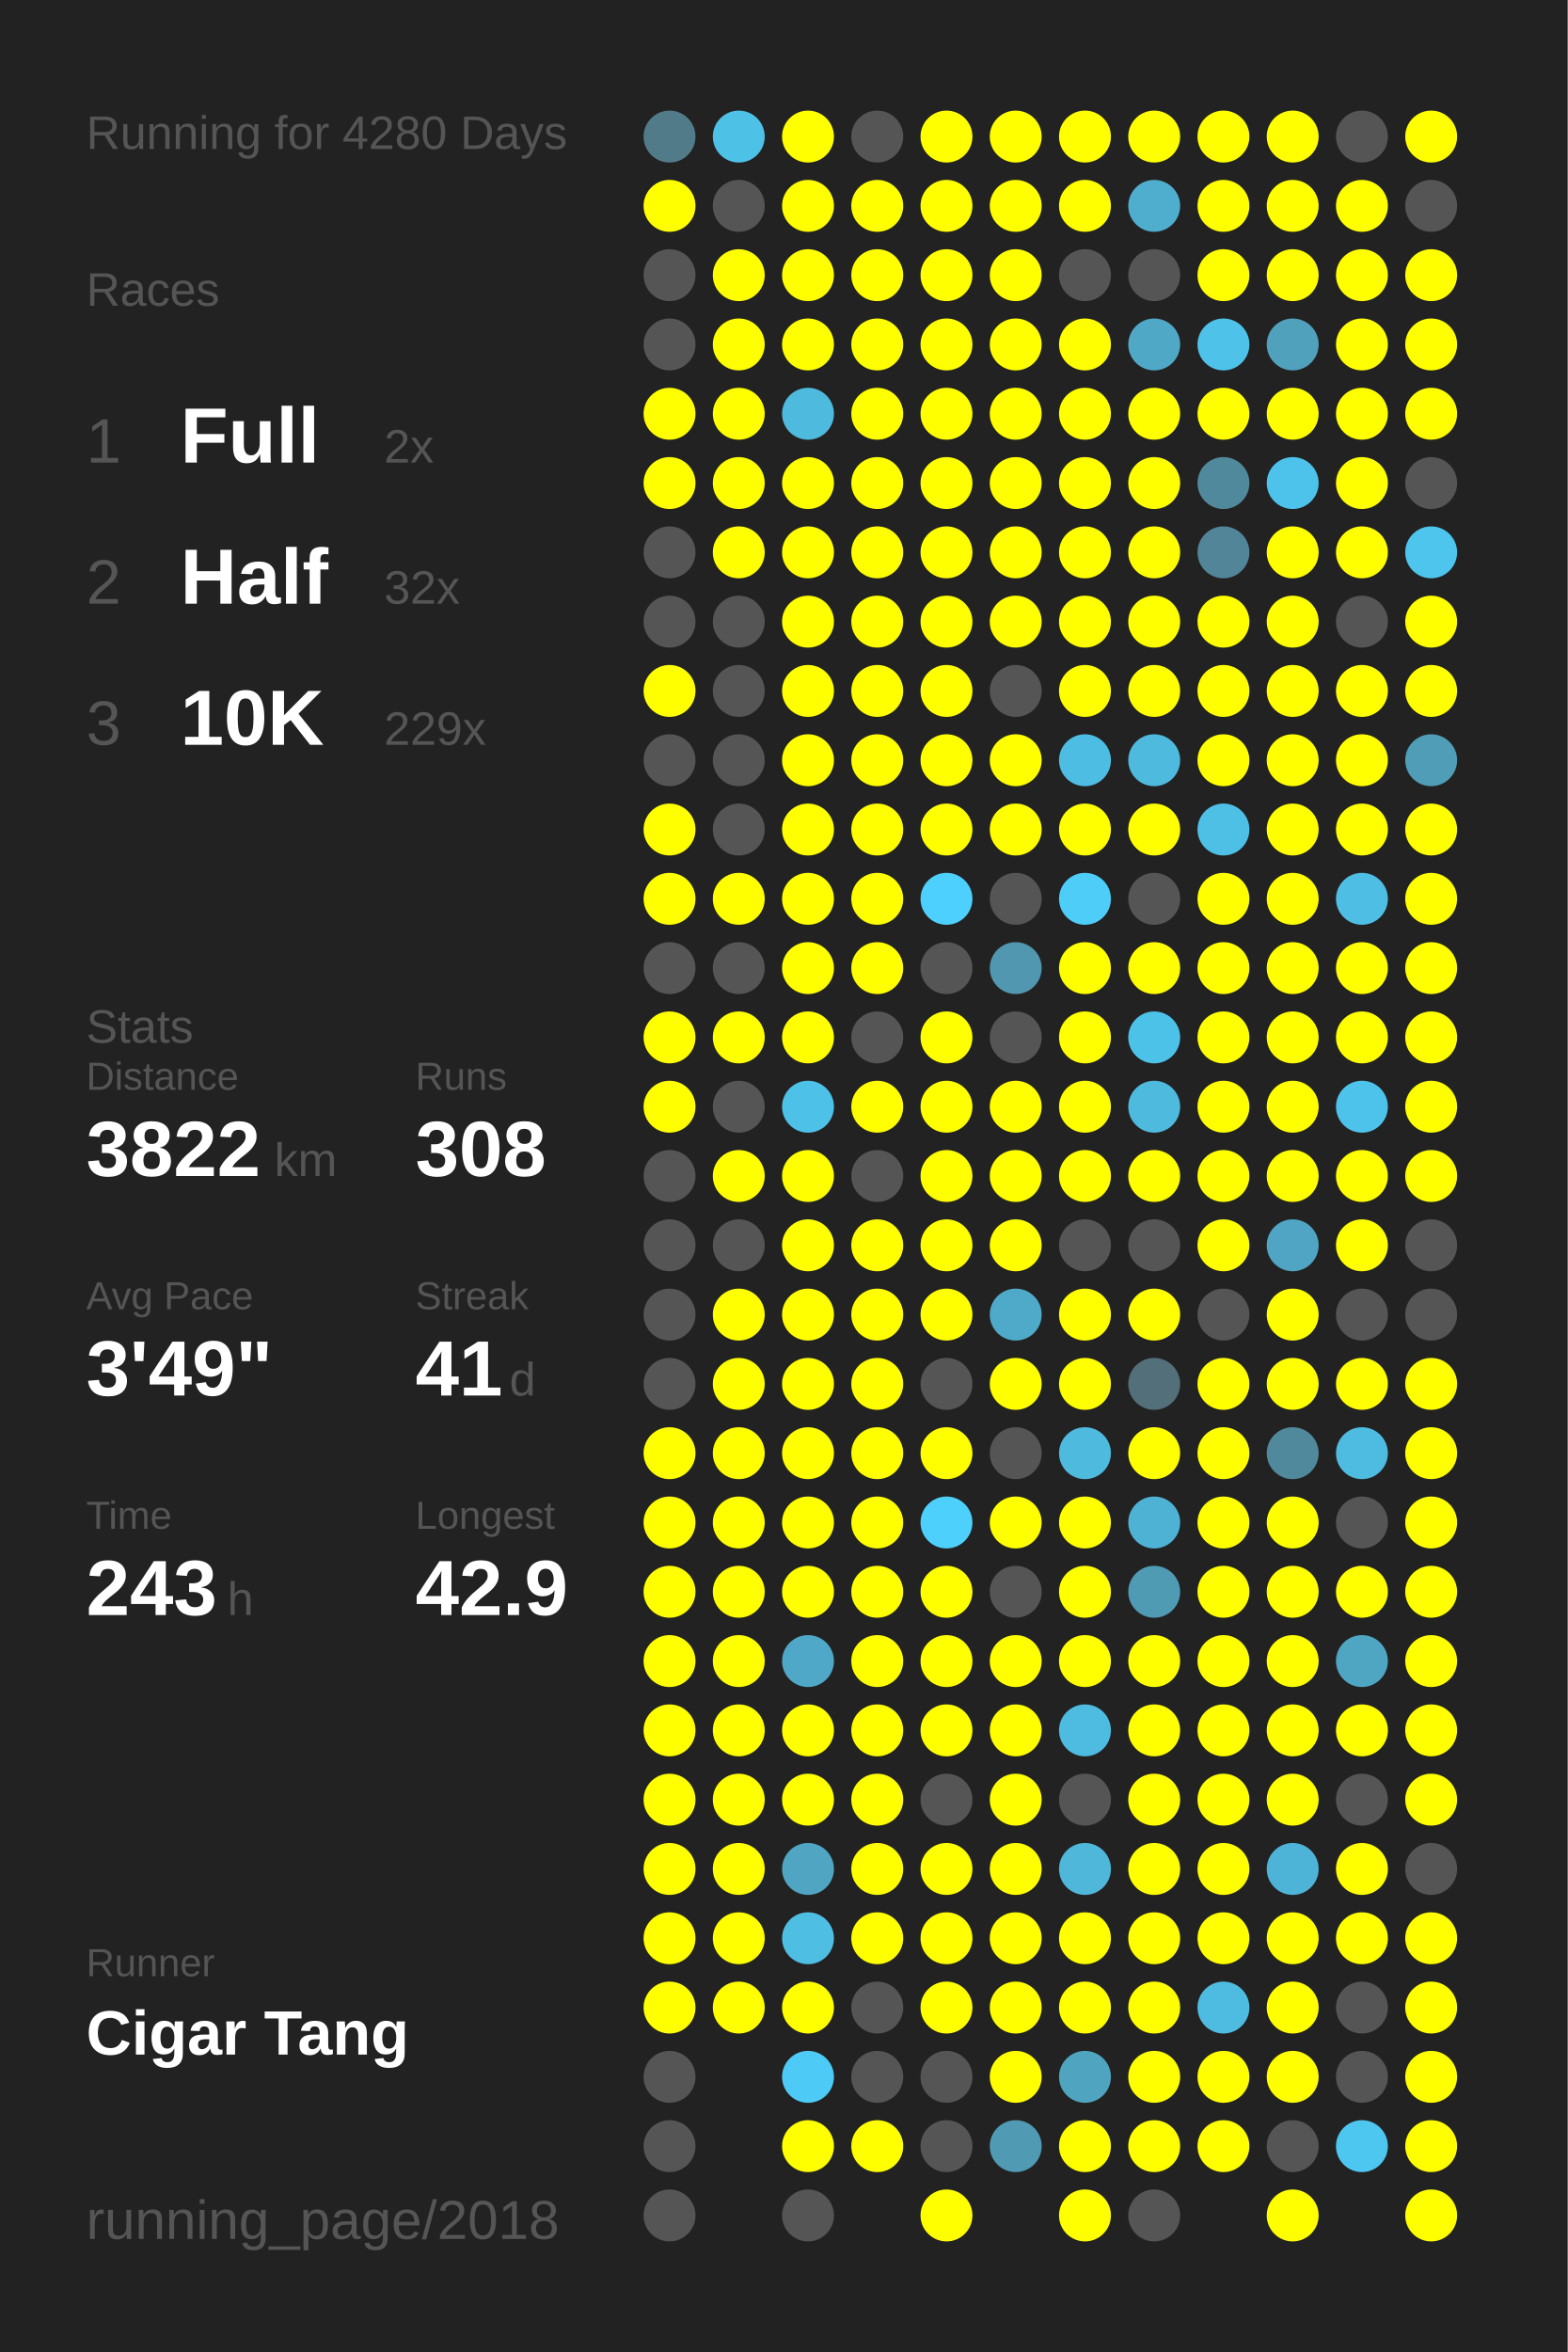
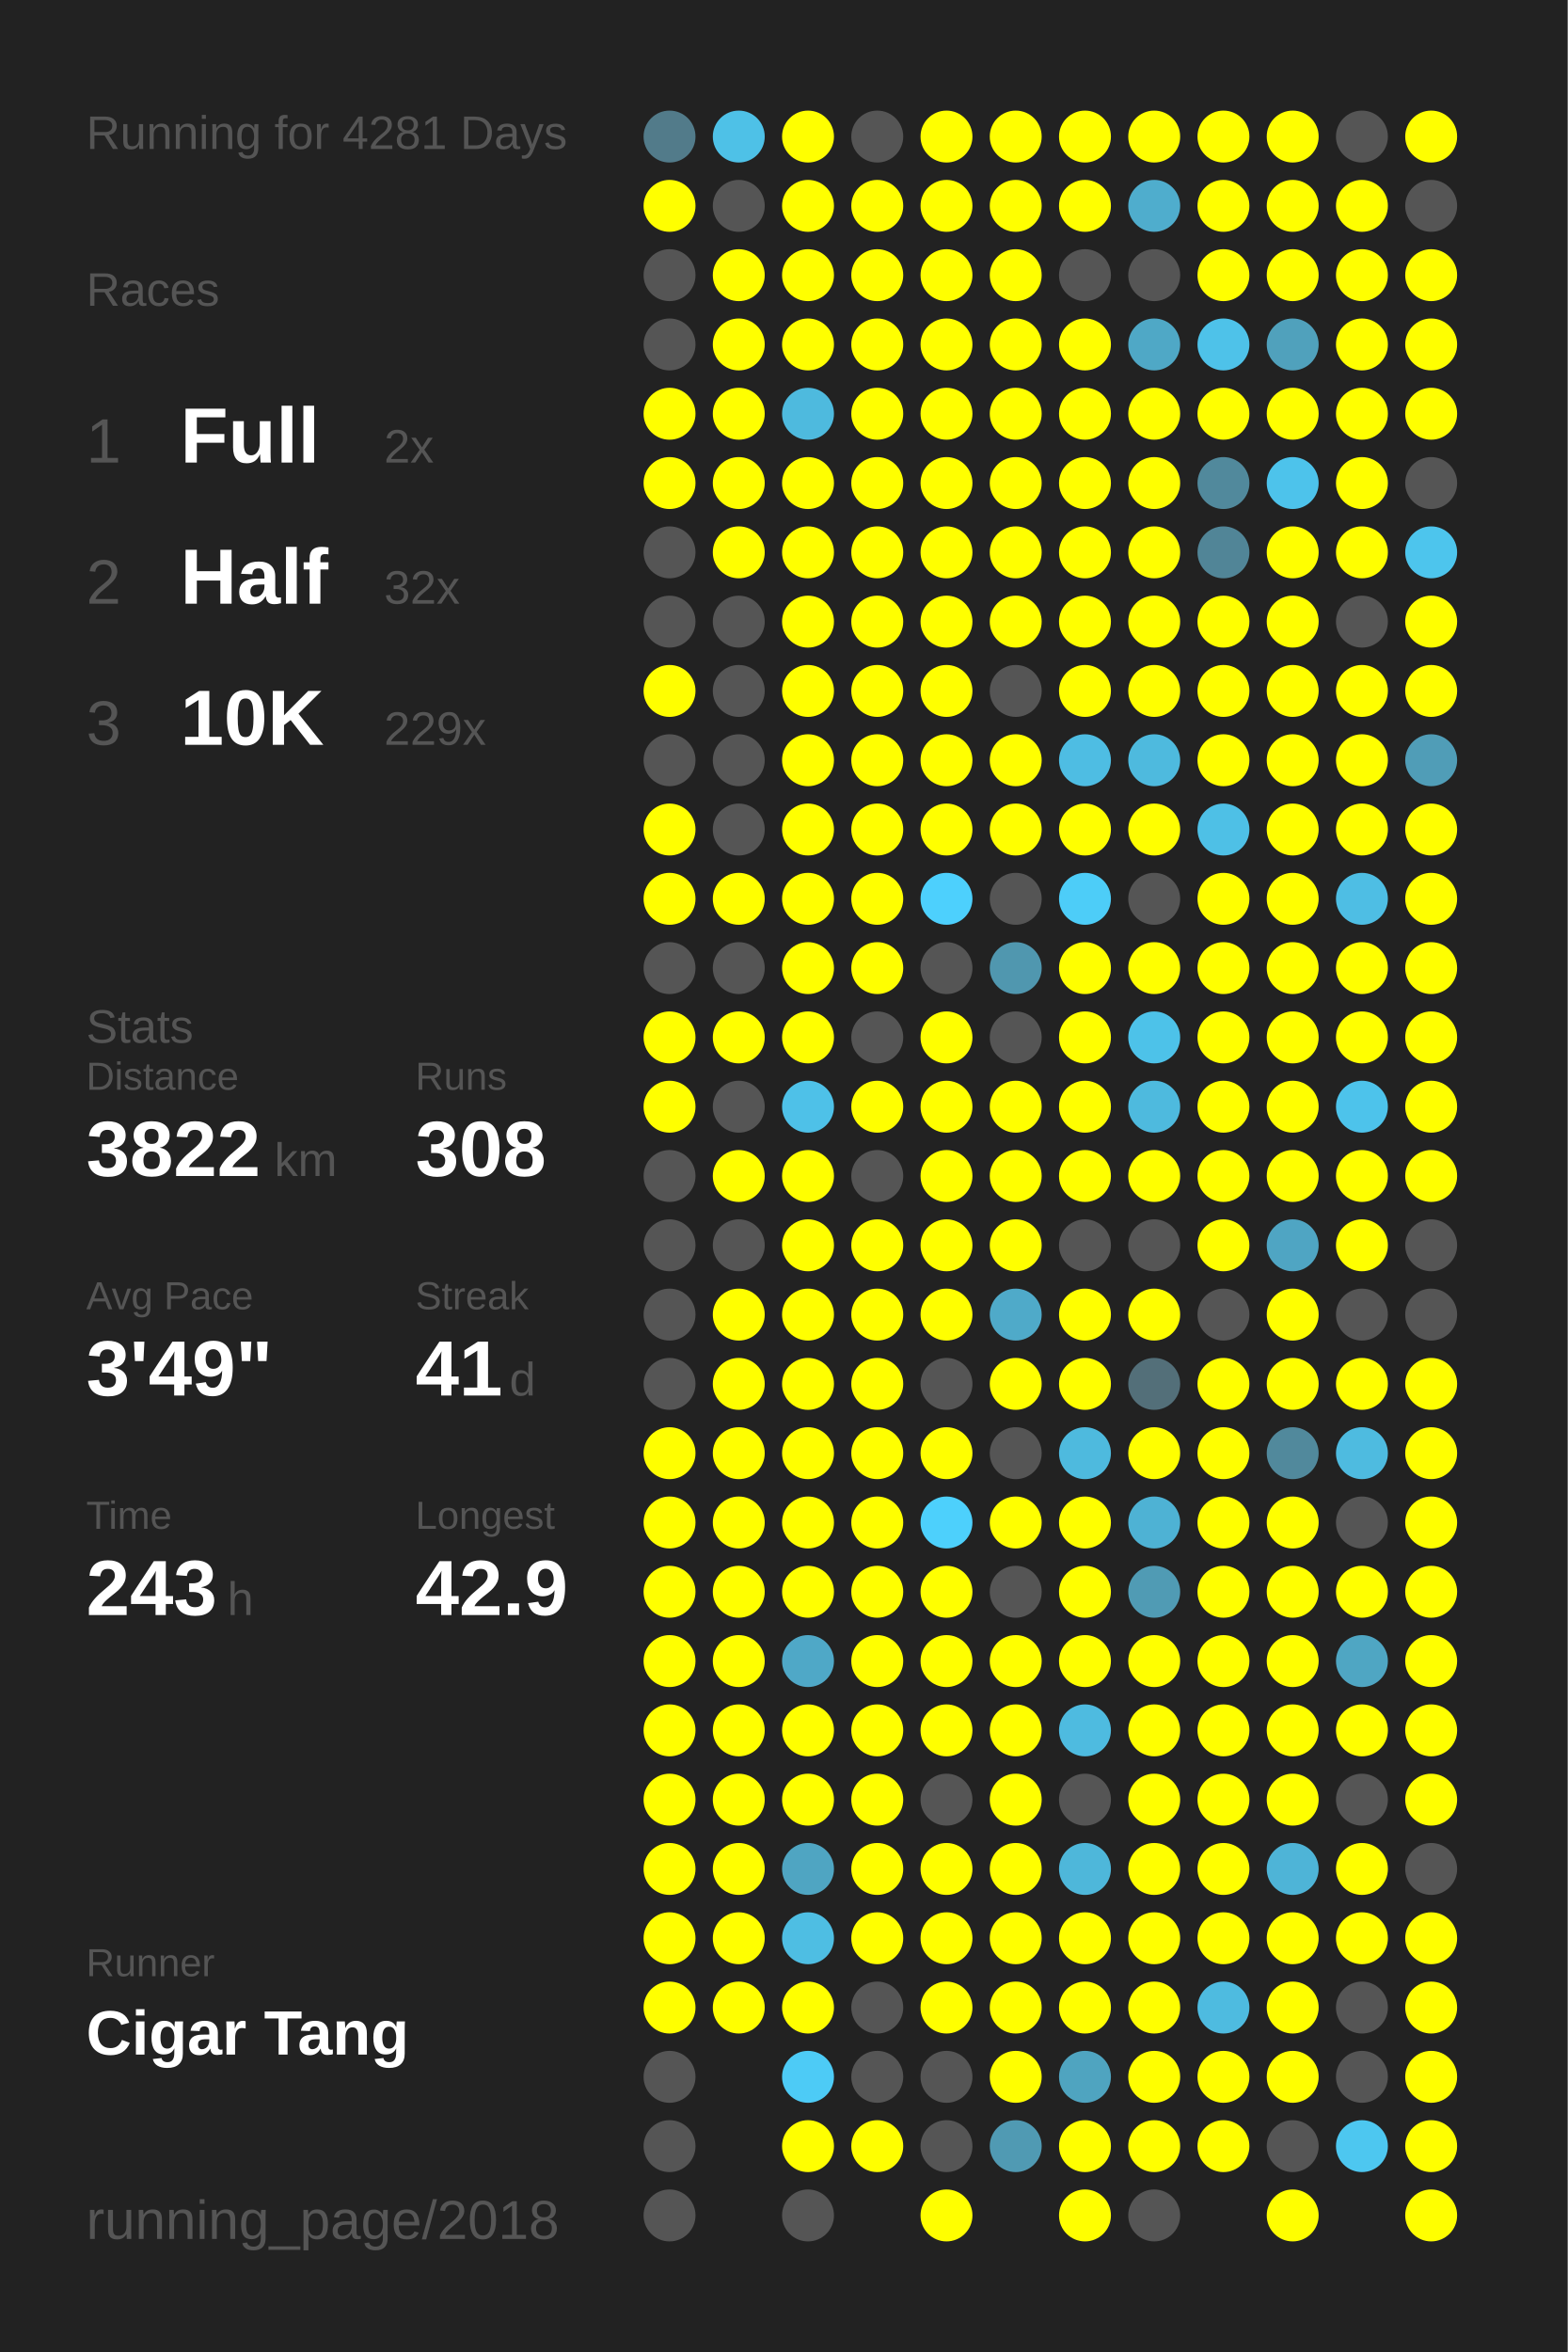
<svg xmlns="http://www.w3.org/2000/svg" baseProfile="full" height="300mm" version="1.1" viewBox="0,0,200,300" width="200mm">
  <defs />
  <rect fill="#222222" height="300" width="200" x="0" y="0" />
-   <text fill="#555555" style="font-size:6px; font-family:Arial;" x="11" y="19">Running for 4280 Days</text>
+   <text fill="#555555" style="font-size:6px; font-family:Arial;" x="11" y="19">Running for 4281 Days</text>
  <text fill="#555555" style="font-size:6px; font-family:Arial;" x="11" y="39">Races</text>
  <text fill="#555555" style="font-size:8px; font-family:Arial;" x="11" y="59">1</text>
  <text fill="#FFFFFF" style="font-size:10px; font-family:Arial; font-weight:bold;" x="23" y="59">Full</text>
  <text fill="#555555" style="font-size:6px; font-family:Arial;" x="49" y="59">2x</text>
  <text fill="#555555" style="font-size:8px; font-family:Arial;" x="11" y="77">2</text>
  <text fill="#FFFFFF" style="font-size:10px; font-family:Arial; font-weight:bold;" x="23" y="77">Half</text>
  <text fill="#555555" style="font-size:6px; font-family:Arial;" x="49" y="77">32x</text>
  <text fill="#555555" style="font-size:8px; font-family:Arial;" x="11" y="95">3</text>
  <text fill="#FFFFFF" style="font-size:10px; font-family:Arial; font-weight:bold;" x="23" y="95">10K</text>
  <text fill="#555555" style="font-size:6px; font-family:Arial;" x="49" y="95">229x</text>
  <text fill="#555555" style="font-size:6px; font-family:Arial;" x="11" y="133">Stats</text>
  <text fill="#555555" style="font-size:5px; font-family:Arial;" x="11" y="139">Distance</text>
  <text fill="#FFFFFF" style="font-size:10px; font-family:Arial; font-weight:bold;" x="11" y="150">3822</text>
  <text fill="#555555" style="font-size:6px; font-family:Arial;" x="35" y="150">km</text>
  <text fill="#555555" style="font-size:5px; font-family:Arial;" x="53" y="139">Runs</text>
  <text fill="#FFFFFF" style="font-size:10px; font-family:Arial; font-weight:bold;" x="53" y="150">308</text>
  <text fill="#555555" style="font-size:5px; font-family:Arial;" x="11" y="167">Avg Pace</text>
  <text fill="#FFFFFF" style="font-size:10px; font-family:Arial; font-weight:bold;" x="11" y="178">3'49"</text>
  <text fill="#555555" style="font-size:5px; font-family:Arial;" x="53" y="167">Streak</text>
  <text fill="#FFFFFF" style="font-size:10px; font-family:Arial; font-weight:bold;" x="53" y="178">41</text>
  <text fill="#555555" style="font-size:6px; font-family:Arial;" x="65" y="178">d</text>
  <text fill="#555555" style="font-size:5px; font-family:Arial;" x="11" y="195">Time</text>
  <text fill="#FFFFFF" style="font-size:10px; font-family:Arial; font-weight:bold;" x="11" y="206">243</text>
  <text fill="#555555" style="font-size:6px; font-family:Arial;" x="29" y="206">h</text>
  <text fill="#555555" style="font-size:5px; font-family:Arial;" x="53" y="195">Longest</text>
  <text fill="#FFFFFF" style="font-size:10px; font-family:Arial; font-weight:bold;" x="53" y="206">42.9</text>
  <text fill="#555555" style="font-size:5px; font-family:Arial;" x="11" y="252.065">Runner</text>
  <text fill="#FFFFFF" style="font-size:8px; font-family:Arial; font-weight:bold;" x="11" y="262.065">Cigar Tang</text>
  <text fill="#555555" style="font-size:7px; font-family:Arial;" x="11" y="285.581">running_page/2018</text>
  <circle cx="85.417" cy="17.419" fill="#527b8a" r="3.312" />
  <circle cx="85.417" cy="26.258" fill="#FFFF00" r="3.312" />
  <circle cx="85.417" cy="35.097" fill="#555555" r="3.312" />
  <circle cx="85.417" cy="43.935" fill="#555555" r="3.312" />
  <circle cx="85.417" cy="52.774" fill="#FFFF00" r="3.312" />
  <circle cx="85.417" cy="61.613" fill="#FFFF00" r="3.312" />
  <circle cx="85.417" cy="70.452" fill="#555555" r="3.312" />
  <circle cx="85.417" cy="79.29" fill="#555555" r="3.312" />
  <circle cx="85.417" cy="88.129" fill="#FFFF00" r="3.312" />
  <circle cx="85.417" cy="96.968" fill="#555555" r="3.312" />
  <circle cx="85.417" cy="105.806" fill="#FFFF00" r="3.312" />
  <circle cx="85.417" cy="114.645" fill="#FFFF00" r="3.312" />
  <circle cx="85.417" cy="123.484" fill="#555555" r="3.312" />
  <circle cx="85.417" cy="132.323" fill="#FFFF00" r="3.312" />
  <circle cx="85.417" cy="141.161" fill="#FFFF00" r="3.312" />
  <circle cx="85.417" cy="150" fill="#555555" r="3.312" />
  <circle cx="85.417" cy="158.839" fill="#555555" r="3.312" />
  <circle cx="85.417" cy="167.677" fill="#555555" r="3.312" />
  <circle cx="85.417" cy="176.516" fill="#555555" r="3.312" />
  <circle cx="85.417" cy="185.355" fill="#FFFF00" r="3.312" />
  <circle cx="85.417" cy="194.194" fill="#FFFF00" r="3.312" />
  <circle cx="85.417" cy="203.032" fill="#FFFF00" r="3.312" />
  <circle cx="85.417" cy="211.871" fill="#FFFF00" r="3.312" />
  <circle cx="85.417" cy="220.71" fill="#FFFF00" r="3.312" />
  <circle cx="85.417" cy="229.548" fill="#FFFF00" r="3.312" />
  <circle cx="85.417" cy="238.387" fill="#FFFF00" r="3.312" />
  <circle cx="85.417" cy="247.226" fill="#FFFF00" r="3.312" />
  <circle cx="85.417" cy="256.065" fill="#FFFF00" r="3.312" />
  <circle cx="85.417" cy="264.903" fill="#555555" r="3.312" />
  <circle cx="85.417" cy="273.742" fill="#555555" r="3.312" />
  <circle cx="85.417" cy="282.581" fill="#555555" r="3.312" />
  <circle cx="94.25" cy="17.419" fill="#4ec1e7" r="3.312" />
  <circle cx="94.25" cy="26.258" fill="#555555" r="3.312" />
  <circle cx="94.25" cy="35.097" fill="#FFFF00" r="3.312" />
  <circle cx="94.25" cy="43.935" fill="#FFFF00" r="3.312" />
  <circle cx="94.25" cy="52.774" fill="#FFFF00" r="3.312" />
  <circle cx="94.25" cy="61.613" fill="#FFFF00" r="3.312" />
  <circle cx="94.25" cy="70.452" fill="#FFFF00" r="3.312" />
  <circle cx="94.25" cy="79.29" fill="#555555" r="3.312" />
  <circle cx="94.25" cy="88.129" fill="#555555" r="3.312" />
  <circle cx="94.25" cy="96.968" fill="#555555" r="3.312" />
  <circle cx="94.25" cy="105.806" fill="#555555" r="3.312" />
  <circle cx="94.25" cy="114.645" fill="#FFFF00" r="3.312" />
  <circle cx="94.25" cy="123.484" fill="#555555" r="3.312" />
  <circle cx="94.25" cy="132.323" fill="#FFFF00" r="3.312" />
  <circle cx="94.25" cy="141.161" fill="#555555" r="3.312" />
  <circle cx="94.25" cy="150" fill="#FFFF00" r="3.312" />
  <circle cx="94.25" cy="158.839" fill="#555555" r="3.312" />
  <circle cx="94.25" cy="167.677" fill="#FFFF00" r="3.312" />
  <circle cx="94.25" cy="176.516" fill="#FFFF00" r="3.312" />
  <circle cx="94.25" cy="185.355" fill="#FFFF00" r="3.312" />
  <circle cx="94.25" cy="194.194" fill="#FFFF00" r="3.312" />
  <circle cx="94.25" cy="203.032" fill="#FFFF00" r="3.312" />
  <circle cx="94.25" cy="211.871" fill="#FFFF00" r="3.312" />
  <circle cx="94.25" cy="220.71" fill="#FFFF00" r="3.312" />
  <circle cx="94.25" cy="229.548" fill="#FFFF00" r="3.312" />
  <circle cx="94.25" cy="238.387" fill="#FFFF00" r="3.312" />
  <circle cx="94.25" cy="247.226" fill="#FFFF00" r="3.312" />
  <circle cx="94.25" cy="256.065" fill="#FFFF00" r="3.312" />
  <circle cx="103.083" cy="17.419" fill="#FFFF00" r="3.312" />
  <circle cx="103.083" cy="26.258" fill="#FFFF00" r="3.312" />
  <circle cx="103.083" cy="35.097" fill="#FFFF00" r="3.312" />
  <circle cx="103.083" cy="43.935" fill="#FFFF00" r="3.312" />
  <circle cx="103.083" cy="52.774" fill="#4ebade" r="3.312" />
  <circle cx="103.083" cy="61.613" fill="#FFFF00" r="3.312" />
  <circle cx="103.083" cy="70.452" fill="#FFFF00" r="3.312" />
  <circle cx="103.083" cy="79.29" fill="#FFFF00" r="3.312" />
  <circle cx="103.083" cy="88.129" fill="#FFFF00" r="3.312" />
  <circle cx="103.083" cy="96.968" fill="#FFFF00" r="3.312" />
  <circle cx="103.083" cy="105.806" fill="#FFFF00" r="3.312" />
  <circle cx="103.083" cy="114.645" fill="#FFFF00" r="3.312" />
  <circle cx="103.083" cy="123.484" fill="#FFFF00" r="3.312" />
  <circle cx="103.083" cy="132.323" fill="#FFFF00" r="3.312" />
  <circle cx="103.083" cy="141.161" fill="#4ec1e8" r="3.312" />
  <circle cx="103.083" cy="150" fill="#FFFF00" r="3.312" />
  <circle cx="103.083" cy="158.839" fill="#FFFF00" r="3.312" />
  <circle cx="103.083" cy="167.677" fill="#FFFF00" r="3.312" />
  <circle cx="103.083" cy="176.516" fill="#FFFF00" r="3.312" />
  <circle cx="103.083" cy="185.355" fill="#FFFF00" r="3.312" />
  <circle cx="103.083" cy="194.194" fill="#FFFF00" r="3.312" />
  <circle cx="103.083" cy="203.032" fill="#FFFF00" r="3.312" />
  <circle cx="103.083" cy="211.871" fill="#4fa8c7" r="3.312" />
  <circle cx="103.083" cy="220.71" fill="#FFFF00" r="3.312" />
  <circle cx="103.083" cy="229.548" fill="#FFFF00" r="3.312" />
  <circle cx="103.083" cy="238.387" fill="#4fa5c2" r="3.312" />
  <circle cx="103.083" cy="247.226" fill="#4ebee3" r="3.312" />
  <circle cx="103.083" cy="256.065" fill="#FFFF00" r="3.312" />
  <circle cx="103.083" cy="264.903" fill="#4dcbf6" r="3.312" />
  <circle cx="103.083" cy="273.742" fill="#FFFF00" r="3.312" />
  <circle cx="103.083" cy="282.581" fill="#555555" r="3.312" />
  <circle cx="111.917" cy="17.419" fill="#555555" r="3.312" />
  <circle cx="111.917" cy="26.258" fill="#FFFF00" r="3.312" />
  <circle cx="111.917" cy="35.097" fill="#FFFF00" r="3.312" />
  <circle cx="111.917" cy="43.935" fill="#FFFF00" r="3.312" />
  <circle cx="111.917" cy="52.774" fill="#FFFF00" r="3.312" />
  <circle cx="111.917" cy="61.613" fill="#FFFF00" r="3.312" />
  <circle cx="111.917" cy="70.452" fill="#FFFF00" r="3.312" />
  <circle cx="111.917" cy="79.29" fill="#FFFF00" r="3.312" />
  <circle cx="111.917" cy="88.129" fill="#FFFF00" r="3.312" />
  <circle cx="111.917" cy="96.968" fill="#FFFF00" r="3.312" />
  <circle cx="111.917" cy="105.806" fill="#FFFF00" r="3.312" />
  <circle cx="111.917" cy="114.645" fill="#FFFF00" r="3.312" />
  <circle cx="111.917" cy="123.484" fill="#FFFF00" r="3.312" />
  <circle cx="111.917" cy="132.323" fill="#555555" r="3.312" />
  <circle cx="111.917" cy="141.161" fill="#FFFF00" r="3.312" />
  <circle cx="111.917" cy="150" fill="#555555" r="3.312" />
  <circle cx="111.917" cy="158.839" fill="#FFFF00" r="3.312" />
  <circle cx="111.917" cy="167.677" fill="#FFFF00" r="3.312" />
  <circle cx="111.917" cy="176.516" fill="#FFFF00" r="3.312" />
  <circle cx="111.917" cy="185.355" fill="#FFFF00" r="3.312" />
  <circle cx="111.917" cy="194.194" fill="#FFFF00" r="3.312" />
  <circle cx="111.917" cy="203.032" fill="#FFFF00" r="3.312" />
  <circle cx="111.917" cy="211.871" fill="#FFFF00" r="3.312" />
  <circle cx="111.917" cy="220.71" fill="#FFFF00" r="3.312" />
  <circle cx="111.917" cy="229.548" fill="#FFFF00" r="3.312" />
  <circle cx="111.917" cy="238.387" fill="#FFFF00" r="3.312" />
  <circle cx="111.917" cy="247.226" fill="#FFFF00" r="3.312" />
  <circle cx="111.917" cy="256.065" fill="#555555" r="3.312" />
  <circle cx="111.917" cy="264.903" fill="#555555" r="3.312" />
  <circle cx="111.917" cy="273.742" fill="#FFFF00" r="3.312" />
  <circle cx="120.75" cy="17.419" fill="#FFFF00" r="3.312" />
  <circle cx="120.75" cy="26.258" fill="#FFFF00" r="3.312" />
  <circle cx="120.75" cy="35.097" fill="#FFFF00" r="3.312" />
  <circle cx="120.75" cy="43.935" fill="#FFFF00" r="3.312" />
  <circle cx="120.75" cy="52.774" fill="#FFFF00" r="3.312" />
  <circle cx="120.75" cy="61.613" fill="#FFFF00" r="3.312" />
  <circle cx="120.75" cy="70.452" fill="#FFFF00" r="3.312" />
  <circle cx="120.75" cy="79.29" fill="#FFFF00" r="3.312" />
  <circle cx="120.75" cy="88.129" fill="#FFFF00" r="3.312" />
  <circle cx="120.75" cy="96.968" fill="#FFFF00" r="3.312" />
  <circle cx="120.75" cy="105.806" fill="#FFFF00" r="3.312" />
  <circle cx="120.75" cy="114.645" fill="#4dd0fd" r="3.312" />
  <circle cx="120.75" cy="123.484" fill="#555555" r="3.312" />
  <circle cx="120.75" cy="132.323" fill="#FFFF00" r="3.312" />
  <circle cx="120.75" cy="141.161" fill="#FFFF00" r="3.312" />
  <circle cx="120.75" cy="150" fill="#FFFF00" r="3.312" />
  <circle cx="120.75" cy="158.839" fill="#FFFF00" r="3.312" />
  <circle cx="120.75" cy="167.677" fill="#FFFF00" r="3.312" />
  <circle cx="120.75" cy="176.516" fill="#555555" r="3.312" />
  <circle cx="120.75" cy="185.355" fill="#FFFF00" r="3.312" />
  <circle cx="120.75" cy="194.194" fill="#4dd0fc" r="3.312" />
  <circle cx="120.75" cy="203.032" fill="#FFFF00" r="3.312" />
  <circle cx="120.75" cy="211.871" fill="#FFFF00" r="3.312" />
  <circle cx="120.75" cy="220.71" fill="#FFFF00" r="3.312" />
  <circle cx="120.75" cy="229.548" fill="#555555" r="3.312" />
  <circle cx="120.75" cy="238.387" fill="#FFFF00" r="3.312" />
  <circle cx="120.75" cy="247.226" fill="#FFFF00" r="3.312" />
  <circle cx="120.75" cy="256.065" fill="#FFFF00" r="3.312" />
  <circle cx="120.75" cy="264.903" fill="#555555" r="3.312" />
  <circle cx="120.75" cy="273.742" fill="#555555" r="3.312" />
  <circle cx="120.75" cy="282.581" fill="#FFFF00" r="3.312" />
  <circle cx="129.583" cy="17.419" fill="#FFFF00" r="3.312" />
  <circle cx="129.583" cy="26.258" fill="#FFFF00" r="3.312" />
  <circle cx="129.583" cy="35.097" fill="#FFFF00" r="3.312" />
  <circle cx="129.583" cy="43.935" fill="#FFFF00" r="3.312" />
  <circle cx="129.583" cy="52.774" fill="#FFFF00" r="3.312" />
  <circle cx="129.583" cy="61.613" fill="#FFFF00" r="3.312" />
  <circle cx="129.583" cy="70.452" fill="#FFFF00" r="3.312" />
  <circle cx="129.583" cy="79.29" fill="#FFFF00" r="3.312" />
  <circle cx="129.583" cy="88.129" fill="#555555" r="3.312" />
  <circle cx="129.583" cy="96.968" fill="#FFFF00" r="3.312" />
  <circle cx="129.583" cy="105.806" fill="#FFFF00" r="3.312" />
  <circle cx="129.583" cy="114.645" fill="#555555" r="3.312" />
  <circle cx="129.583" cy="123.484" fill="#5097af" r="3.312" />
  <circle cx="129.583" cy="132.323" fill="#555555" r="3.312" />
  <circle cx="129.583" cy="141.161" fill="#FFFF00" r="3.312" />
  <circle cx="129.583" cy="150" fill="#FFFF00" r="3.312" />
  <circle cx="129.583" cy="158.839" fill="#FFFF00" r="3.312" />
  <circle cx="129.583" cy="167.677" fill="#4faac9" r="3.312" />
  <circle cx="129.583" cy="176.516" fill="#FFFF00" r="3.312" />
  <circle cx="129.583" cy="185.355" fill="#555555" r="3.312" />
  <circle cx="129.583" cy="194.194" fill="#FFFF00" r="3.312" />
  <circle cx="129.583" cy="203.032" fill="#555555" r="3.312" />
  <circle cx="129.583" cy="211.871" fill="#FFFF00" r="3.312" />
  <circle cx="129.583" cy="220.71" fill="#FFFF00" r="3.312" />
  <circle cx="129.583" cy="229.548" fill="#FFFF00" r="3.312" />
  <circle cx="129.583" cy="238.387" fill="#FFFF00" r="3.312" />
  <circle cx="129.583" cy="247.226" fill="#FFFF00" r="3.312" />
  <circle cx="129.583" cy="256.065" fill="#FFFF00" r="3.312" />
  <circle cx="129.583" cy="264.903" fill="#FFFF00" r="3.312" />
  <circle cx="129.583" cy="273.742" fill="#509ab3" r="3.312" />
  <circle cx="138.417" cy="17.419" fill="#FFFF00" r="3.312" />
  <circle cx="138.417" cy="26.258" fill="#FFFF00" r="3.312" />
  <circle cx="138.417" cy="35.097" fill="#555555" r="3.312" />
  <circle cx="138.417" cy="43.935" fill="#FFFF00" r="3.312" />
  <circle cx="138.417" cy="52.774" fill="#FFFF00" r="3.312" />
  <circle cx="138.417" cy="61.613" fill="#FFFF00" r="3.312" />
  <circle cx="138.417" cy="70.452" fill="#FFFF00" r="3.312" />
  <circle cx="138.417" cy="79.29" fill="#FFFF00" r="3.312" />
  <circle cx="138.417" cy="88.129" fill="#FFFF00" r="3.312" />
  <circle cx="138.417" cy="96.968" fill="#4ebde3" r="3.312" />
  <circle cx="138.417" cy="105.806" fill="#FFFF00" r="3.312" />
  <circle cx="138.417" cy="114.645" fill="#4dcdf8" r="3.312" />
  <circle cx="138.417" cy="123.484" fill="#FFFF00" r="3.312" />
  <circle cx="138.417" cy="132.323" fill="#FFFF00" r="3.312" />
  <circle cx="138.417" cy="141.161" fill="#FFFF00" r="3.312" />
  <circle cx="138.417" cy="150" fill="#FFFF00" r="3.312" />
  <circle cx="138.417" cy="158.839" fill="#555555" r="3.312" />
  <circle cx="138.417" cy="167.677" fill="#FFFF00" r="3.312" />
  <circle cx="138.417" cy="176.516" fill="#FFFF00" r="3.312" />
  <circle cx="138.417" cy="185.355" fill="#4ebade" r="3.312" />
  <circle cx="138.417" cy="194.194" fill="#FFFF00" r="3.312" />
  <circle cx="138.417" cy="203.032" fill="#FFFF00" r="3.312" />
  <circle cx="138.417" cy="211.871" fill="#FFFF00" r="3.312" />
  <circle cx="138.417" cy="220.71" fill="#4ebbe0" r="3.312" />
  <circle cx="138.417" cy="229.548" fill="#555555" r="3.312" />
  <circle cx="138.417" cy="238.387" fill="#4eb7da" r="3.312" />
  <circle cx="138.417" cy="247.226" fill="#FFFF00" r="3.312" />
  <circle cx="138.417" cy="256.065" fill="#FFFF00" r="3.312" />
  <circle cx="138.417" cy="264.903" fill="#4fa4c0" r="3.312" />
  <circle cx="138.417" cy="273.742" fill="#FFFF00" r="3.312" />
  <circle cx="138.417" cy="282.581" fill="#FFFF00" r="3.312" />
  <circle cx="147.25" cy="17.419" fill="#FFFF00" r="3.312" />
  <circle cx="147.25" cy="26.258" fill="#4fadcd" r="3.312" />
  <circle cx="147.25" cy="35.097" fill="#555555" r="3.312" />
  <circle cx="147.25" cy="43.935" fill="#4fa8c6" r="3.312" />
  <circle cx="147.25" cy="52.774" fill="#FFFF00" r="3.312" />
  <circle cx="147.25" cy="61.613" fill="#FFFF00" r="3.312" />
  <circle cx="147.25" cy="70.452" fill="#FFFF00" r="3.312" />
  <circle cx="147.25" cy="79.29" fill="#FFFF00" r="3.312" />
  <circle cx="147.25" cy="88.129" fill="#FFFF00" r="3.312" />
  <circle cx="147.25" cy="96.968" fill="#4ebade" r="3.312" />
  <circle cx="147.25" cy="105.806" fill="#FFFF00" r="3.312" />
  <circle cx="147.25" cy="114.645" fill="#555555" r="3.312" />
  <circle cx="147.25" cy="123.484" fill="#FFFF00" r="3.312" />
  <circle cx="147.25" cy="132.323" fill="#4dc2e9" r="3.312" />
  <circle cx="147.25" cy="141.161" fill="#4ebade" r="3.312" />
  <circle cx="147.25" cy="150" fill="#FFFF00" r="3.312" />
  <circle cx="147.25" cy="158.839" fill="#555555" r="3.312" />
  <circle cx="147.25" cy="167.677" fill="#FFFF00" r="3.312" />
  <circle cx="147.25" cy="176.516" fill="#536f79" r="3.312" />
  <circle cx="147.25" cy="185.355" fill="#FFFF00" r="3.312" />
  <circle cx="147.25" cy="194.194" fill="#4eb2d4" r="3.312" />
  <circle cx="147.25" cy="203.032" fill="#509bb4" r="3.312" />
  <circle cx="147.25" cy="211.871" fill="#FFFF00" r="3.312" />
  <circle cx="147.25" cy="220.71" fill="#FFFF00" r="3.312" />
  <circle cx="147.25" cy="229.548" fill="#FFFF00" r="3.312" />
  <circle cx="147.25" cy="238.387" fill="#FFFF00" r="3.312" />
  <circle cx="147.25" cy="247.226" fill="#FFFF00" r="3.312" />
  <circle cx="147.25" cy="256.065" fill="#FFFF00" r="3.312" />
  <circle cx="147.25" cy="264.903" fill="#FFFF00" r="3.312" />
  <circle cx="147.25" cy="273.742" fill="#FFFF00" r="3.312" />
  <circle cx="147.25" cy="282.581" fill="#555555" r="3.312" />
  <circle cx="156.083" cy="17.419" fill="#FFFF00" r="3.312" />
  <circle cx="156.083" cy="26.258" fill="#FFFF00" r="3.312" />
  <circle cx="156.083" cy="35.097" fill="#FFFF00" r="3.312" />
  <circle cx="156.083" cy="43.935" fill="#4ec2e9" r="3.312" />
  <circle cx="156.083" cy="52.774" fill="#FFFF00" r="3.312" />
  <circle cx="156.083" cy="61.613" fill="#51899c" r="3.312" />
  <circle cx="156.083" cy="70.452" fill="#518597" r="3.312" />
  <circle cx="156.083" cy="79.29" fill="#FFFF00" r="3.312" />
  <circle cx="156.083" cy="88.129" fill="#FFFF00" r="3.312" />
  <circle cx="156.083" cy="96.968" fill="#FFFF00" r="3.312" />
  <circle cx="156.083" cy="105.806" fill="#4ec0e6" r="3.312" />
  <circle cx="156.083" cy="114.645" fill="#FFFF00" r="3.312" />
  <circle cx="156.083" cy="123.484" fill="#FFFF00" r="3.312" />
  <circle cx="156.083" cy="132.323" fill="#FFFF00" r="3.312" />
  <circle cx="156.083" cy="141.161" fill="#FFFF00" r="3.312" />
  <circle cx="156.083" cy="150" fill="#FFFF00" r="3.312" />
  <circle cx="156.083" cy="158.839" fill="#FFFF00" r="3.312" />
  <circle cx="156.083" cy="167.677" fill="#555555" r="3.312" />
  <circle cx="156.083" cy="176.516" fill="#FFFF00" r="3.312" />
  <circle cx="156.083" cy="185.355" fill="#FFFF00" r="3.312" />
  <circle cx="156.083" cy="194.194" fill="#FFFF00" r="3.312" />
  <circle cx="156.083" cy="203.032" fill="#FFFF00" r="3.312" />
  <circle cx="156.083" cy="211.871" fill="#FFFF00" r="3.312" />
  <circle cx="156.083" cy="220.71" fill="#FFFF00" r="3.312" />
  <circle cx="156.083" cy="229.548" fill="#FFFF00" r="3.312" />
  <circle cx="156.083" cy="238.387" fill="#FFFF00" r="3.312" />
  <circle cx="156.083" cy="247.226" fill="#FFFF00" r="3.312" />
  <circle cx="156.083" cy="256.065" fill="#4ebbe0" r="3.312" />
  <circle cx="156.083" cy="264.903" fill="#FFFF00" r="3.312" />
  <circle cx="156.083" cy="273.742" fill="#FFFF00" r="3.312" />
  <circle cx="164.917" cy="17.419" fill="#FFFF00" r="3.312" />
  <circle cx="164.917" cy="26.258" fill="#FFFF00" r="3.312" />
  <circle cx="164.917" cy="35.097" fill="#FFFF00" r="3.312" />
  <circle cx="164.917" cy="43.935" fill="#50a1bc" r="3.312" />
  <circle cx="164.917" cy="52.774" fill="#FFFF00" r="3.312" />
  <circle cx="164.917" cy="61.613" fill="#4dc3eb" r="3.312" />
  <circle cx="164.917" cy="70.452" fill="#FFFF00" r="3.312" />
  <circle cx="164.917" cy="79.29" fill="#FFFF00" r="3.312" />
  <circle cx="164.917" cy="88.129" fill="#FFFF00" r="3.312" />
  <circle cx="164.917" cy="96.968" fill="#FFFF00" r="3.312" />
  <circle cx="164.917" cy="105.806" fill="#FFFF00" r="3.312" />
  <circle cx="164.917" cy="114.645" fill="#FFFF00" r="3.312" />
  <circle cx="164.917" cy="123.484" fill="#FFFF00" r="3.312" />
  <circle cx="164.917" cy="132.323" fill="#FFFF00" r="3.312" />
  <circle cx="164.917" cy="141.161" fill="#FFFF00" r="3.312" />
  <circle cx="164.917" cy="150" fill="#FFFF00" r="3.312" />
  <circle cx="164.917" cy="158.839" fill="#4fa5c3" r="3.312" />
  <circle cx="164.917" cy="167.677" fill="#FFFF00" r="3.312" />
  <circle cx="164.917" cy="176.516" fill="#FFFF00" r="3.312" />
  <circle cx="164.917" cy="185.355" fill="#51899c" r="3.312" />
  <circle cx="164.917" cy="194.194" fill="#FFFF00" r="3.312" />
  <circle cx="164.917" cy="203.032" fill="#FFFF00" r="3.312" />
  <circle cx="164.917" cy="211.871" fill="#FFFF00" r="3.312" />
  <circle cx="164.917" cy="220.71" fill="#FFFF00" r="3.312" />
  <circle cx="164.917" cy="229.548" fill="#FFFF00" r="3.312" />
  <circle cx="164.917" cy="238.387" fill="#4eb4d7" r="3.312" />
  <circle cx="164.917" cy="247.226" fill="#FFFF00" r="3.312" />
  <circle cx="164.917" cy="256.065" fill="#FFFF00" r="3.312" />
  <circle cx="164.917" cy="264.903" fill="#FFFF00" r="3.312" />
  <circle cx="164.917" cy="273.742" fill="#555555" r="3.312" />
  <circle cx="164.917" cy="282.581" fill="#FFFF00" r="3.312" />
  <circle cx="173.75" cy="17.419" fill="#555555" r="3.312" />
  <circle cx="173.75" cy="26.258" fill="#FFFF00" r="3.312" />
  <circle cx="173.75" cy="35.097" fill="#FFFF00" r="3.312" />
  <circle cx="173.75" cy="43.935" fill="#FFFF00" r="3.312" />
  <circle cx="173.75" cy="52.774" fill="#FFFF00" r="3.312" />
  <circle cx="173.75" cy="61.613" fill="#FFFF00" r="3.312" />
  <circle cx="173.75" cy="70.452" fill="#FFFF00" r="3.312" />
  <circle cx="173.75" cy="79.29" fill="#555555" r="3.312" />
  <circle cx="173.75" cy="88.129" fill="#FFFF00" r="3.312" />
  <circle cx="173.75" cy="96.968" fill="#FFFF00" r="3.312" />
  <circle cx="173.75" cy="105.806" fill="#FFFF00" r="3.312" />
  <circle cx="173.75" cy="114.645" fill="#4ebee4" r="3.312" />
  <circle cx="173.75" cy="123.484" fill="#FFFF00" r="3.312" />
  <circle cx="173.75" cy="132.323" fill="#FFFF00" r="3.312" />
  <circle cx="173.75" cy="141.161" fill="#4dc3eb" r="3.312" />
  <circle cx="173.75" cy="150" fill="#FFFF00" r="3.312" />
  <circle cx="173.75" cy="158.839" fill="#FFFF00" r="3.312" />
  <circle cx="173.75" cy="167.677" fill="#555555" r="3.312" />
  <circle cx="173.75" cy="176.516" fill="#FFFF00" r="3.312" />
  <circle cx="173.75" cy="185.355" fill="#4ebbe0" r="3.312" />
  <circle cx="173.75" cy="194.194" fill="#555555" r="3.312" />
  <circle cx="173.75" cy="203.032" fill="#FFFF00" r="3.312" />
  <circle cx="173.75" cy="211.871" fill="#4fa6c3" r="3.312" />
  <circle cx="173.75" cy="220.71" fill="#FFFF00" r="3.312" />
  <circle cx="173.75" cy="229.548" fill="#555555" r="3.312" />
  <circle cx="173.75" cy="238.387" fill="#FFFF00" r="3.312" />
  <circle cx="173.75" cy="247.226" fill="#FFFF00" r="3.312" />
  <circle cx="173.75" cy="256.065" fill="#555555" r="3.312" />
  <circle cx="173.75" cy="264.903" fill="#555555" r="3.312" />
  <circle cx="173.75" cy="273.742" fill="#4dc7f0" r="3.312" />
  <circle cx="182.583" cy="17.419" fill="#FFFF00" r="3.312" />
  <circle cx="182.583" cy="26.258" fill="#555555" r="3.312" />
  <circle cx="182.583" cy="35.097" fill="#FFFF00" r="3.312" />
  <circle cx="182.583" cy="43.935" fill="#FFFF00" r="3.312" />
  <circle cx="182.583" cy="52.774" fill="#FFFF00" r="3.312" />
  <circle cx="182.583" cy="61.613" fill="#555555" r="3.312" />
  <circle cx="182.583" cy="70.452" fill="#4dc5ed" r="3.312" />
  <circle cx="182.583" cy="79.29" fill="#FFFF00" r="3.312" />
  <circle cx="182.583" cy="88.129" fill="#FFFF00" r="3.312" />
  <circle cx="182.583" cy="96.968" fill="#509db7" r="3.312" />
  <circle cx="182.583" cy="105.806" fill="#FFFF00" r="3.312" />
  <circle cx="182.583" cy="114.645" fill="#FFFF00" r="3.312" />
  <circle cx="182.583" cy="123.484" fill="#FFFF00" r="3.312" />
  <circle cx="182.583" cy="132.323" fill="#FFFF00" r="3.312" />
  <circle cx="182.583" cy="141.161" fill="#FFFF00" r="3.312" />
  <circle cx="182.583" cy="150" fill="#FFFF00" r="3.312" />
  <circle cx="182.583" cy="158.839" fill="#555555" r="3.312" />
  <circle cx="182.583" cy="167.677" fill="#555555" r="3.312" />
  <circle cx="182.583" cy="176.516" fill="#FFFF00" r="3.312" />
  <circle cx="182.583" cy="185.355" fill="#FFFF00" r="3.312" />
  <circle cx="182.583" cy="194.194" fill="#FFFF00" r="3.312" />
  <circle cx="182.583" cy="203.032" fill="#FFFF00" r="3.312" />
  <circle cx="182.583" cy="211.871" fill="#FFFF00" r="3.312" />
  <circle cx="182.583" cy="220.71" fill="#FFFF00" r="3.312" />
  <circle cx="182.583" cy="229.548" fill="#FFFF00" r="3.312" />
  <circle cx="182.583" cy="238.387" fill="#555555" r="3.312" />
  <circle cx="182.583" cy="247.226" fill="#FFFF00" r="3.312" />
  <circle cx="182.583" cy="256.065" fill="#FFFF00" r="3.312" />
  <circle cx="182.583" cy="264.903" fill="#FFFF00" r="3.312" />
  <circle cx="182.583" cy="273.742" fill="#FFFF00" r="3.312" />
  <circle cx="182.583" cy="282.581" fill="#FFFF00" r="3.312" />
</svg>
